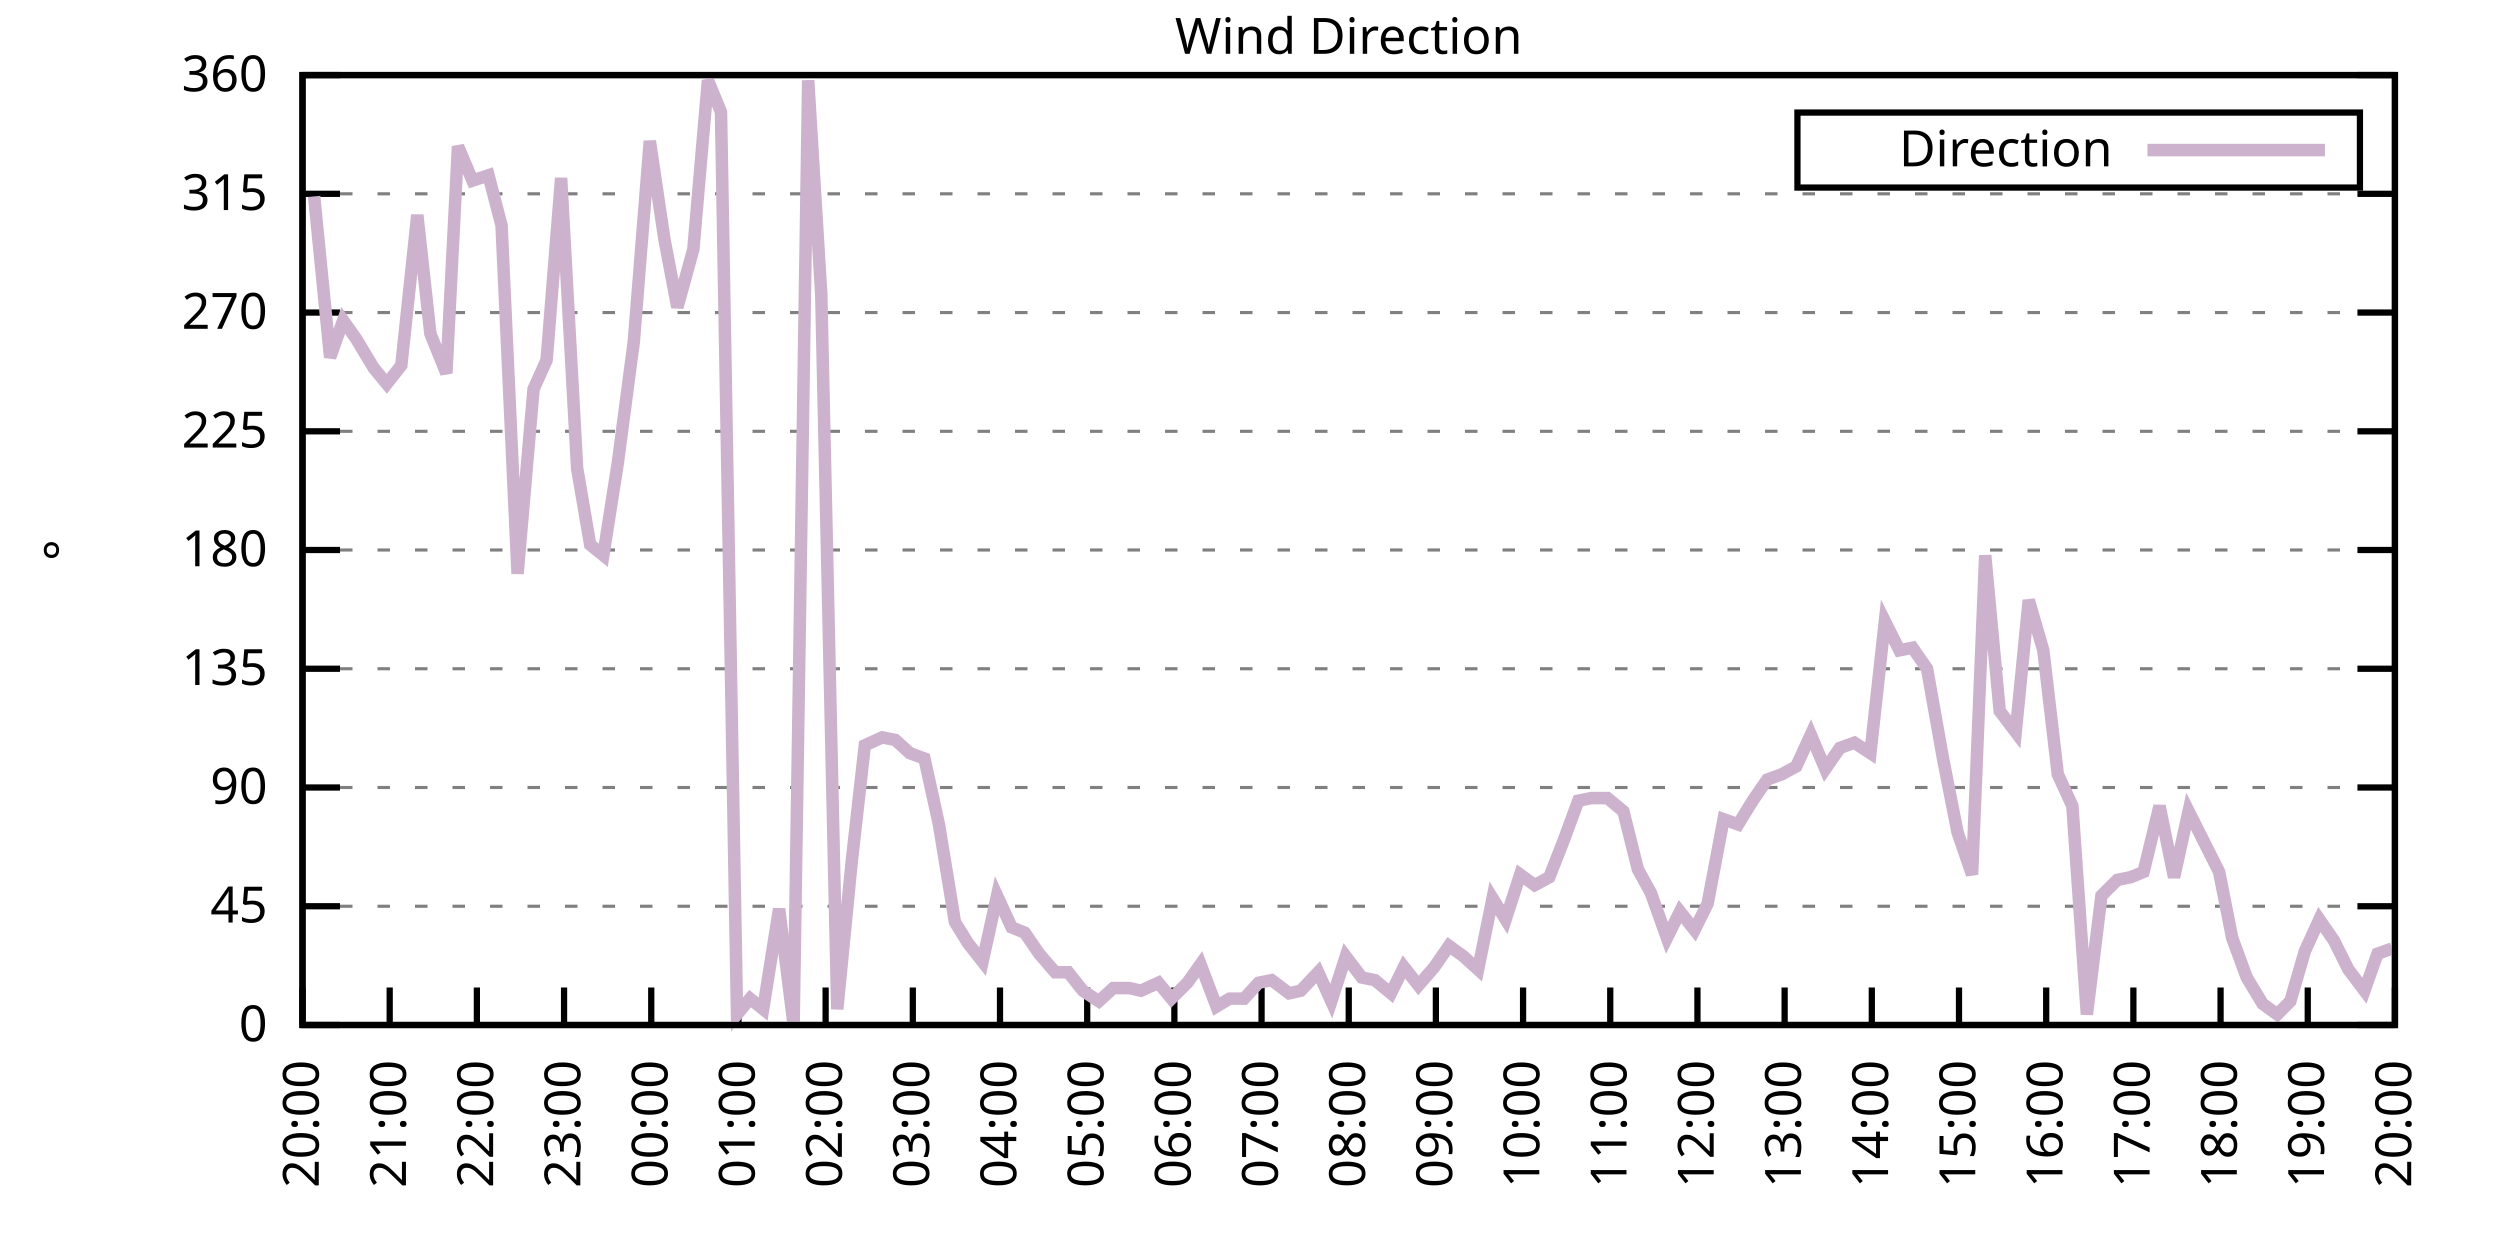
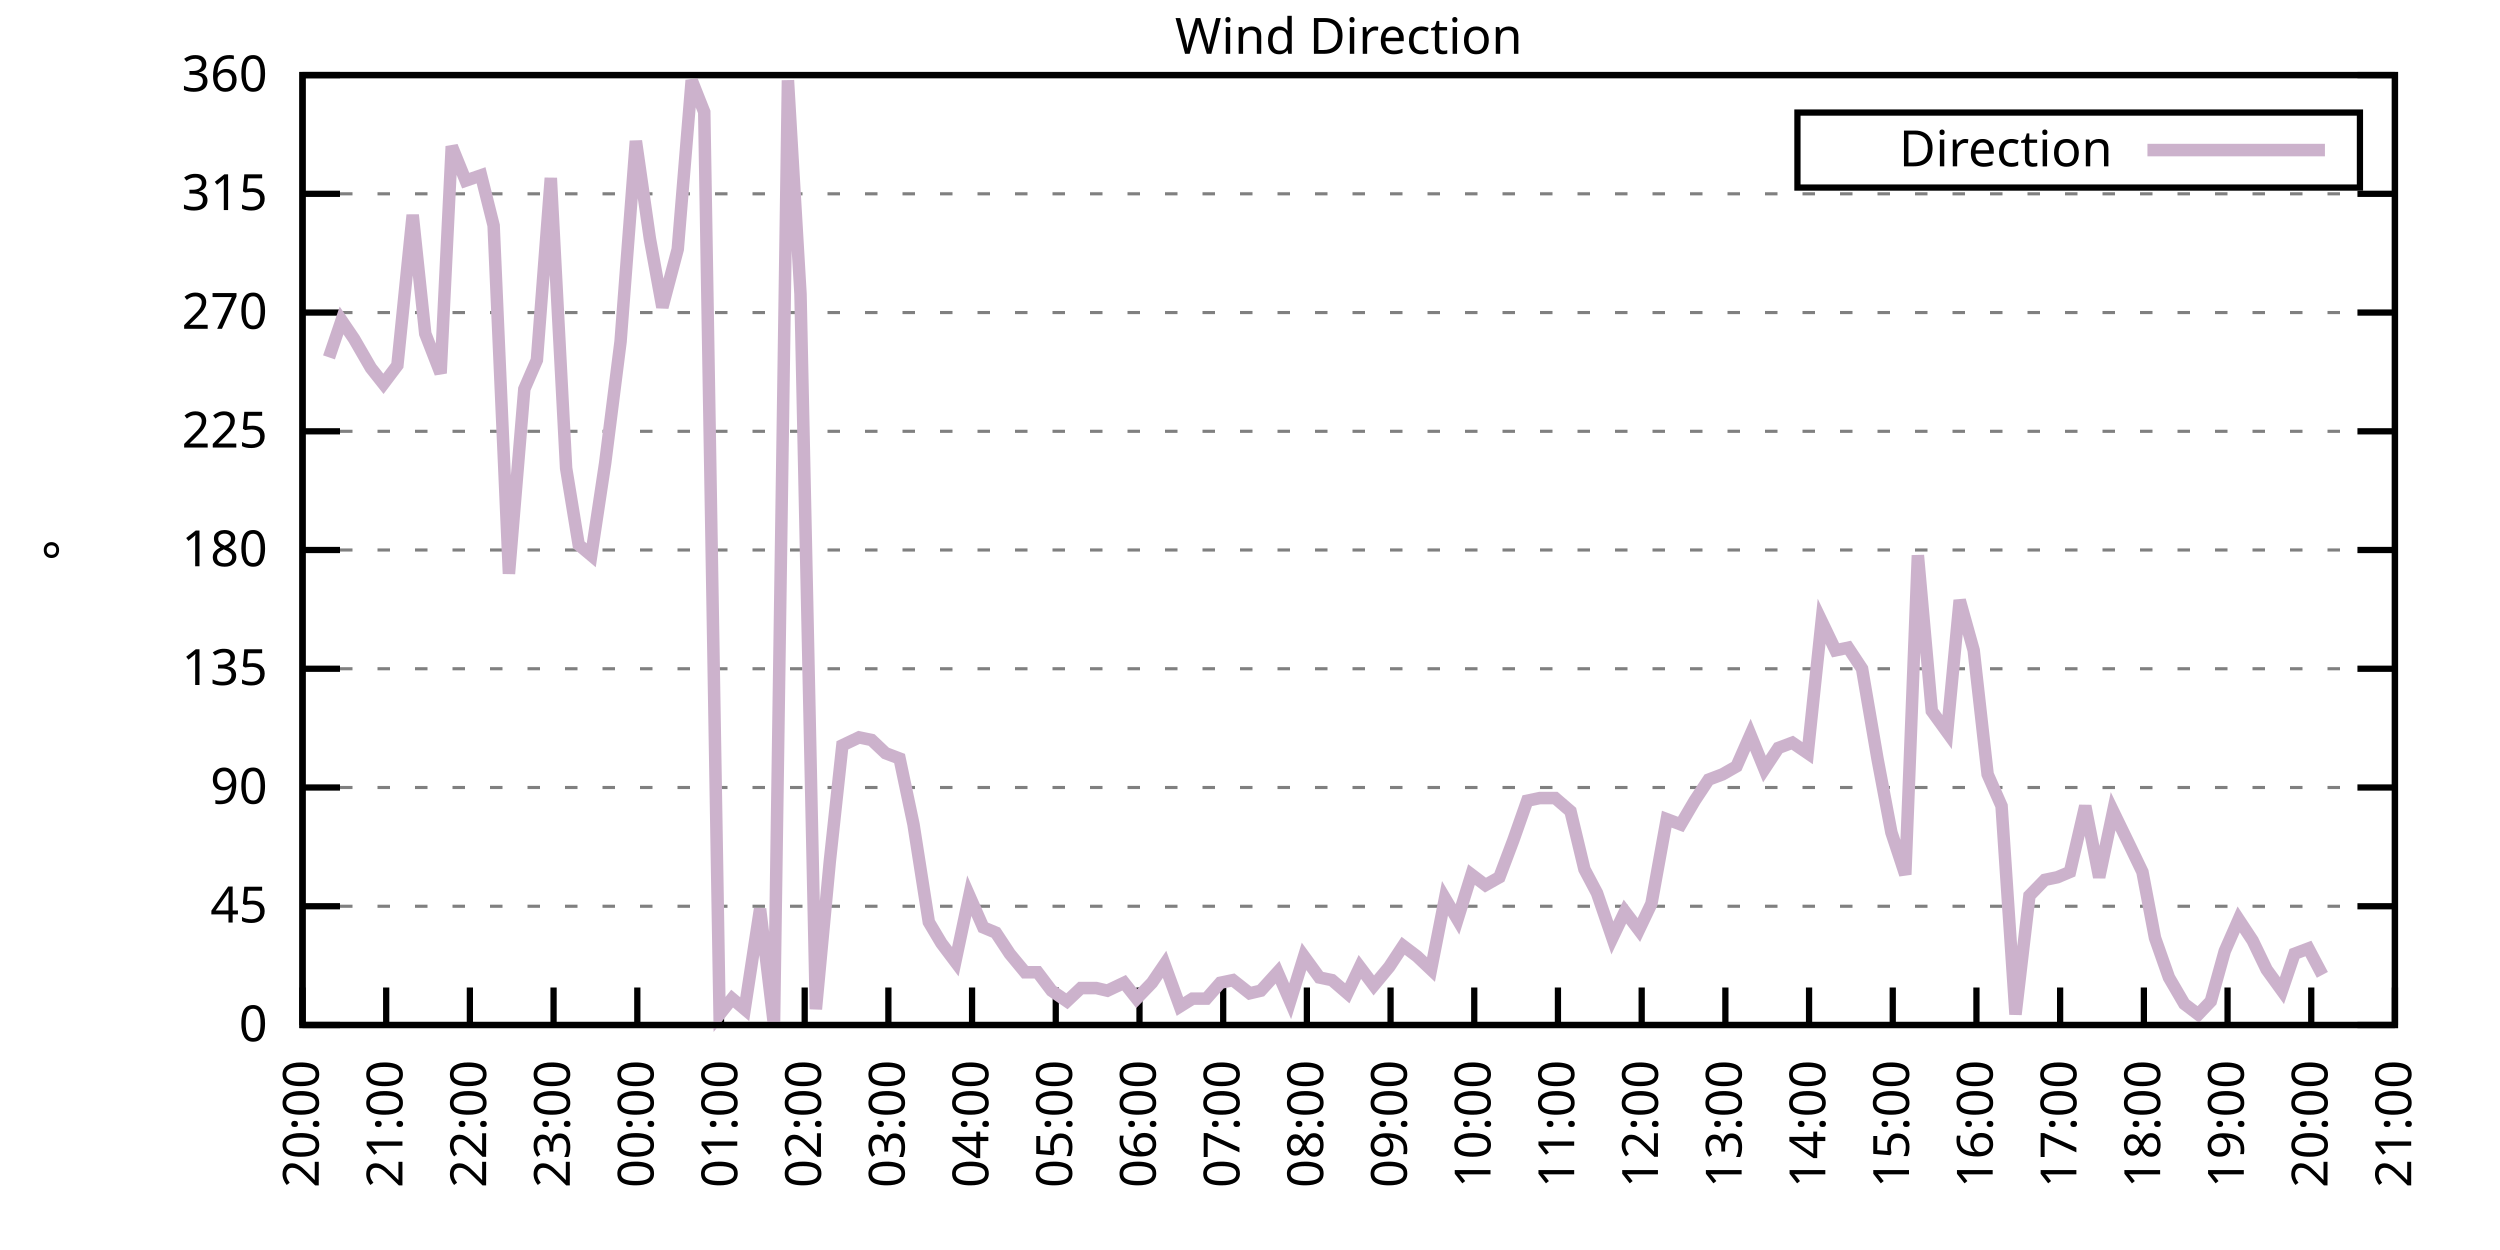
<svg xmlns="http://www.w3.org/2000/svg" xmlns:xlink="http://www.w3.org/1999/xlink" width="400" height="200" viewBox="0 0 400 200">
  <g id="gnuplot_canvas">
    <rect x="0" y="0" width="400" height="200" fill="none" />
    <defs>
      <circle id="gpDot" r="0.5" stroke-width="0.5" stroke="currentColor" />
      <path id="gpPt0" stroke-width="0.333" stroke="currentColor" d="M-1,0 h2 M0,-1 v2" />
      <path id="gpPt1" stroke-width="0.333" stroke="currentColor" d="M-1,-1 L1,1 M1,-1 L-1,1" />
      <path id="gpPt2" stroke-width="0.333" stroke="currentColor" d="M-1,0 L1,0 M0,-1 L0,1 M-1,-1 L1,1 M-1,1 L1,-1" />
      <rect id="gpPt3" stroke-width="0.333" stroke="currentColor" x="-1" y="-1" width="2" height="2" />
      <rect id="gpPt4" stroke-width="0.333" stroke="currentColor" fill="currentColor" x="-1" y="-1" width="2" height="2" />
      <circle id="gpPt5" stroke-width="0.333" stroke="currentColor" cx="0" cy="0" r="1" />
      <use xlink:href="#gpPt5" id="gpPt6" fill="currentColor" stroke="none" />
      <path id="gpPt7" stroke-width="0.333" stroke="currentColor" d="M0,-1.33 L-1.33,0.67 L1.33,0.67 z" />
      <use xlink:href="#gpPt7" id="gpPt8" fill="currentColor" stroke="none" />
      <use xlink:href="#gpPt7" id="gpPt9" stroke="currentColor" transform="rotate(180)" />
      <use xlink:href="#gpPt9" id="gpPt10" fill="currentColor" stroke="none" />
      <use xlink:href="#gpPt3" id="gpPt11" stroke="currentColor" transform="rotate(45)" />
      <use xlink:href="#gpPt11" id="gpPt12" fill="currentColor" stroke="none" />
      <path id="gpPt13" stroke-width="0.333" stroke="currentColor" d="M0,1.330 L1.265,0.411 L0.782,-1.067 L-0.782,-1.076 L-1.265,0.411 z" />
      <use xlink:href="#gpPt13" id="gpPt14" fill="currentColor" stroke="none" />
      <filter id="textbox" filterUnits="objectBoundingBox" x="0" y="0" height="1" width="1">
        <feFlood flood-color="white" flood-opacity="1" result="bgnd" />
        <feComposite in="SourceGraphic" in2="bgnd" operator="atop" />
      </filter>
      <filter id="greybox" filterUnits="objectBoundingBox" x="0" y="0" height="1" width="1">
        <feFlood flood-color="lightgrey" flood-opacity="1" result="grey" />
        <feComposite in="SourceGraphic" in2="grey" operator="atop" />
      </filter>
    </defs>
    <g fill="none" color="white" stroke="currentColor" stroke-width="1.00" stroke-linecap="butt" stroke-linejoin="miter">
</g>
    <g fill="none" color="black" stroke="currentColor" stroke-width="1.00" stroke-linecap="butt" stroke-linejoin="miter">
      <g stroke="none" shape-rendering="crispEdges">
        <polygon fill="rgb(255, 255, 255)" points="48.40,164.00 383.18,164.00 383.18,12.02 48.40,12.02 " />
      </g>
    </g>
    <g fill="none" color="black" stroke="currentColor" stroke-width="1.00" stroke-linecap="butt" stroke-linejoin="miter">
</g>
    <g fill="none" color="black" stroke="black" stroke-width="0.50" stroke-linecap="butt" stroke-linejoin="miter">
</g>
    <g fill="none" color="gray" stroke="currentColor" stroke-width="0.50" stroke-linecap="butt" stroke-linejoin="miter">
      <path stroke="gray" stroke-dasharray="2,4" class="gridline" d="M48.40,164.00 L383.19,164.00  " />
    </g>
    <g fill="none" color="gray" stroke="gray" stroke-width="1.00" stroke-linecap="butt" stroke-linejoin="miter">
</g>
    <g fill="none" color="black" stroke="currentColor" stroke-width="1.00" stroke-linecap="butt" stroke-linejoin="miter">
      <path stroke="black" d="M48.40,164.00 L54.40,164.00 M383.19,164.00 L377.19,164.00  " />
      <g transform="translate(42.80,166.60)" stroke="none" fill="black" font-family="Sans" font-size="8.00" text-anchor="end">
        <text>
          <tspan font-family="Sans"> 0</tspan>
        </text>
      </g>
    </g>
    <g fill="none" color="black" stroke="currentColor" stroke-width="1.00" stroke-linecap="butt" stroke-linejoin="miter">
</g>
    <g fill="none" color="black" stroke="black" stroke-width="0.50" stroke-linecap="butt" stroke-linejoin="miter">
</g>
    <g fill="none" color="gray" stroke="currentColor" stroke-width="0.50" stroke-linecap="butt" stroke-linejoin="miter">
      <path stroke="gray" stroke-dasharray="2,4" class="gridline" d="M48.40,145.00 L383.19,145.00  " />
    </g>
    <g fill="none" color="gray" stroke="gray" stroke-width="1.00" stroke-linecap="butt" stroke-linejoin="miter">
</g>
    <g fill="none" color="black" stroke="currentColor" stroke-width="1.00" stroke-linecap="butt" stroke-linejoin="miter">
      <path stroke="black" d="M48.40,145.00 L54.40,145.00 M383.19,145.00 L377.19,145.00  " />
      <g transform="translate(42.80,147.60)" stroke="none" fill="black" font-family="Sans" font-size="8.00" text-anchor="end">
        <text>
          <tspan font-family="Sans"> 45</tspan>
        </text>
      </g>
    </g>
    <g fill="none" color="black" stroke="currentColor" stroke-width="1.00" stroke-linecap="butt" stroke-linejoin="miter">
</g>
    <g fill="none" color="black" stroke="black" stroke-width="0.50" stroke-linecap="butt" stroke-linejoin="miter">
</g>
    <g fill="none" color="gray" stroke="currentColor" stroke-width="0.50" stroke-linecap="butt" stroke-linejoin="miter">
      <path stroke="gray" stroke-dasharray="2,4" class="gridline" d="M48.40,126.00 L383.19,126.00  " />
    </g>
    <g fill="none" color="gray" stroke="gray" stroke-width="1.00" stroke-linecap="butt" stroke-linejoin="miter">
</g>
    <g fill="none" color="black" stroke="currentColor" stroke-width="1.00" stroke-linecap="butt" stroke-linejoin="miter">
      <path stroke="black" d="M48.40,126.00 L54.40,126.00 M383.19,126.00 L377.19,126.00  " />
      <g transform="translate(42.80,128.60)" stroke="none" fill="black" font-family="Sans" font-size="8.00" text-anchor="end">
        <text>
          <tspan font-family="Sans"> 90</tspan>
        </text>
      </g>
    </g>
    <g fill="none" color="black" stroke="currentColor" stroke-width="1.00" stroke-linecap="butt" stroke-linejoin="miter">
</g>
    <g fill="none" color="black" stroke="black" stroke-width="0.50" stroke-linecap="butt" stroke-linejoin="miter">
</g>
    <g fill="none" color="gray" stroke="currentColor" stroke-width="0.50" stroke-linecap="butt" stroke-linejoin="miter">
      <path stroke="gray" stroke-dasharray="2,4" class="gridline" d="M48.40,107.00 L383.19,107.00  " />
    </g>
    <g fill="none" color="gray" stroke="gray" stroke-width="1.00" stroke-linecap="butt" stroke-linejoin="miter">
</g>
    <g fill="none" color="black" stroke="currentColor" stroke-width="1.00" stroke-linecap="butt" stroke-linejoin="miter">
      <path stroke="black" d="M48.40,107.00 L54.40,107.00 M383.19,107.00 L377.19,107.00  " />
      <g transform="translate(42.80,109.60)" stroke="none" fill="black" font-family="Sans" font-size="8.00" text-anchor="end">
        <text>
          <tspan font-family="Sans"> 135</tspan>
        </text>
      </g>
    </g>
    <g fill="none" color="black" stroke="currentColor" stroke-width="1.00" stroke-linecap="butt" stroke-linejoin="miter">
</g>
    <g fill="none" color="black" stroke="black" stroke-width="0.50" stroke-linecap="butt" stroke-linejoin="miter">
</g>
    <g fill="none" color="gray" stroke="currentColor" stroke-width="0.50" stroke-linecap="butt" stroke-linejoin="miter">
      <path stroke="gray" stroke-dasharray="2,4" class="gridline" d="M48.40,88.00 L383.19,88.00  " />
    </g>
    <g fill="none" color="gray" stroke="gray" stroke-width="1.00" stroke-linecap="butt" stroke-linejoin="miter">
</g>
    <g fill="none" color="black" stroke="currentColor" stroke-width="1.00" stroke-linecap="butt" stroke-linejoin="miter">
      <path stroke="black" d="M48.40,88.00 L54.40,88.00 M383.19,88.00 L377.19,88.00  " />
      <g transform="translate(42.80,90.60)" stroke="none" fill="black" font-family="Sans" font-size="8.00" text-anchor="end">
        <text>
          <tspan font-family="Sans"> 180</tspan>
        </text>
      </g>
    </g>
    <g fill="none" color="black" stroke="currentColor" stroke-width="1.00" stroke-linecap="butt" stroke-linejoin="miter">
</g>
    <g fill="none" color="black" stroke="black" stroke-width="0.50" stroke-linecap="butt" stroke-linejoin="miter">
</g>
    <g fill="none" color="gray" stroke="currentColor" stroke-width="0.50" stroke-linecap="butt" stroke-linejoin="miter">
      <path stroke="gray" stroke-dasharray="2,4" class="gridline" d="M48.40,69.01 L383.19,69.01  " />
    </g>
    <g fill="none" color="gray" stroke="gray" stroke-width="1.00" stroke-linecap="butt" stroke-linejoin="miter">
</g>
    <g fill="none" color="black" stroke="currentColor" stroke-width="1.00" stroke-linecap="butt" stroke-linejoin="miter">
      <path stroke="black" d="M48.40,69.01 L54.40,69.01 M383.19,69.01 L377.19,69.01  " />
      <g transform="translate(42.80,71.61)" stroke="none" fill="black" font-family="Sans" font-size="8.00" text-anchor="end">
        <text>
          <tspan font-family="Sans"> 225</tspan>
        </text>
      </g>
    </g>
    <g fill="none" color="black" stroke="currentColor" stroke-width="1.00" stroke-linecap="butt" stroke-linejoin="miter">
</g>
    <g fill="none" color="black" stroke="black" stroke-width="0.50" stroke-linecap="butt" stroke-linejoin="miter">
</g>
    <g fill="none" color="gray" stroke="currentColor" stroke-width="0.50" stroke-linecap="butt" stroke-linejoin="miter">
      <path stroke="gray" stroke-dasharray="2,4" class="gridline" d="M48.40,50.01 L383.19,50.01  " />
    </g>
    <g fill="none" color="gray" stroke="gray" stroke-width="1.00" stroke-linecap="butt" stroke-linejoin="miter">
</g>
    <g fill="none" color="black" stroke="currentColor" stroke-width="1.00" stroke-linecap="butt" stroke-linejoin="miter">
      <path stroke="black" d="M48.40,50.01 L54.40,50.01 M383.19,50.01 L377.19,50.01  " />
      <g transform="translate(42.80,52.61)" stroke="none" fill="black" font-family="Sans" font-size="8.00" text-anchor="end">
        <text>
          <tspan font-family="Sans"> 270</tspan>
        </text>
      </g>
    </g>
    <g fill="none" color="black" stroke="currentColor" stroke-width="1.00" stroke-linecap="butt" stroke-linejoin="miter">
</g>
    <g fill="none" color="black" stroke="black" stroke-width="0.50" stroke-linecap="butt" stroke-linejoin="miter">
</g>
    <g fill="none" color="gray" stroke="currentColor" stroke-width="0.50" stroke-linecap="butt" stroke-linejoin="miter">
      <path stroke="gray" stroke-dasharray="2,4" class="gridline" d="M48.40,31.01 L383.19,31.01  " />
    </g>
    <g fill="none" color="gray" stroke="gray" stroke-width="1.00" stroke-linecap="butt" stroke-linejoin="miter">
</g>
    <g fill="none" color="black" stroke="currentColor" stroke-width="1.00" stroke-linecap="butt" stroke-linejoin="miter">
      <path stroke="black" d="M48.40,31.01 L54.40,31.01 M383.19,31.01 L377.19,31.01  " />
      <g transform="translate(42.80,33.61)" stroke="none" fill="black" font-family="Sans" font-size="8.00" text-anchor="end">
        <text>
          <tspan font-family="Sans"> 315</tspan>
        </text>
      </g>
    </g>
    <g fill="none" color="black" stroke="currentColor" stroke-width="1.00" stroke-linecap="butt" stroke-linejoin="miter">
</g>
    <g fill="none" color="black" stroke="black" stroke-width="0.50" stroke-linecap="butt" stroke-linejoin="miter">
</g>
    <g fill="none" color="gray" stroke="currentColor" stroke-width="0.50" stroke-linecap="butt" stroke-linejoin="miter">
      <path stroke="gray" stroke-dasharray="2,4" class="gridline" d="M48.40,12.01 L383.19,12.01  " />
    </g>
    <g fill="none" color="gray" stroke="gray" stroke-width="1.00" stroke-linecap="butt" stroke-linejoin="miter">
</g>
    <g fill="none" color="black" stroke="currentColor" stroke-width="1.00" stroke-linecap="butt" stroke-linejoin="miter">
      <path stroke="black" d="M48.40,12.01 L54.40,12.01 M383.19,12.01 L377.19,12.01  " />
      <g transform="translate(42.80,14.61)" stroke="none" fill="black" font-family="Sans" font-size="8.00" text-anchor="end">
        <text>
          <tspan font-family="Sans"> 360</tspan>
        </text>
      </g>
    </g>
    <g fill="none" color="black" stroke="currentColor" stroke-width="1.00" stroke-linecap="butt" stroke-linejoin="miter">
      <path stroke="black" d="M48.40,164.00 L48.40,158.00  " />
      <g transform="translate(51.00,169.60) rotate(270.00)" stroke="none" fill="black" font-family="Sans" font-size="8.00" text-anchor="end">
        <text>
          <tspan font-family="Sans">20:00</tspan>
        </text>
      </g>
    </g>
    <g fill="none" color="black" stroke="currentColor" stroke-width="1.00" stroke-linecap="butt" stroke-linejoin="miter">
-       <path stroke="black" d="M62.35,164.00 L62.35,158.00  " />
-       <g transform="translate(64.95,169.60) rotate(270.00)" stroke="none" fill="black" font-family="Sans" font-size="8.00" text-anchor="end">
+       <path stroke="black" d="M61.79,164.00 L61.79,158.00  " />
+       <g transform="translate(64.39,169.60) rotate(270.00)" stroke="none" fill="black" font-family="Sans" font-size="8.00" text-anchor="end">
        <text>
          <tspan font-family="Sans">21:00</tspan>
        </text>
      </g>
    </g>
    <g fill="none" color="black" stroke="currentColor" stroke-width="1.00" stroke-linecap="butt" stroke-linejoin="miter">
-       <path stroke="black" d="M76.30,164.00 L76.30,158.00  " />
-       <g transform="translate(78.90,169.60) rotate(270.00)" stroke="none" fill="black" font-family="Sans" font-size="8.00" text-anchor="end">
+       <path stroke="black" d="M75.18,164.00 L75.18,158.00  " />
+       <g transform="translate(77.78,169.60) rotate(270.00)" stroke="none" fill="black" font-family="Sans" font-size="8.00" text-anchor="end">
        <text>
          <tspan font-family="Sans">22:00</tspan>
        </text>
      </g>
    </g>
    <g fill="none" color="black" stroke="currentColor" stroke-width="1.00" stroke-linecap="butt" stroke-linejoin="miter">
-       <path stroke="black" d="M90.25,164.00 L90.25,158.00  " />
-       <g transform="translate(92.85,169.60) rotate(270.00)" stroke="none" fill="black" font-family="Sans" font-size="8.00" text-anchor="end">
+       <path stroke="black" d="M88.57,164.00 L88.57,158.00  " />
+       <g transform="translate(91.17,169.60) rotate(270.00)" stroke="none" fill="black" font-family="Sans" font-size="8.00" text-anchor="end">
        <text>
          <tspan font-family="Sans">23:00</tspan>
        </text>
      </g>
    </g>
    <g fill="none" color="black" stroke="currentColor" stroke-width="1.00" stroke-linecap="butt" stroke-linejoin="miter">
-       <path stroke="black" d="M104.20,164.00 L104.20,158.00  " />
-       <g transform="translate(106.80,169.60) rotate(270.00)" stroke="none" fill="black" font-family="Sans" font-size="8.00" text-anchor="end">
+       <path stroke="black" d="M101.97,164.00 L101.97,158.00  " />
+       <g transform="translate(104.57,169.60) rotate(270.00)" stroke="none" fill="black" font-family="Sans" font-size="8.00" text-anchor="end">
        <text>
          <tspan font-family="Sans">00:00</tspan>
        </text>
      </g>
    </g>
    <g fill="none" color="black" stroke="currentColor" stroke-width="1.00" stroke-linecap="butt" stroke-linejoin="miter">
-       <path stroke="black" d="M118.15,164.00 L118.15,158.00  " />
-       <g transform="translate(120.75,169.60) rotate(270.00)" stroke="none" fill="black" font-family="Sans" font-size="8.00" text-anchor="end">
+       <path stroke="black" d="M115.36,164.00 L115.36,158.00  " />
+       <g transform="translate(117.96,169.60) rotate(270.00)" stroke="none" fill="black" font-family="Sans" font-size="8.00" text-anchor="end">
        <text>
          <tspan font-family="Sans">01:00</tspan>
        </text>
      </g>
    </g>
    <g fill="none" color="black" stroke="currentColor" stroke-width="1.00" stroke-linecap="butt" stroke-linejoin="miter">
-       <path stroke="black" d="M132.10,164.00 L132.10,158.00  " />
-       <g transform="translate(134.70,169.60) rotate(270.00)" stroke="none" fill="black" font-family="Sans" font-size="8.00" text-anchor="end">
+       <path stroke="black" d="M128.75,164.00 L128.75,158.00  " />
+       <g transform="translate(131.35,169.60) rotate(270.00)" stroke="none" fill="black" font-family="Sans" font-size="8.00" text-anchor="end">
        <text>
          <tspan font-family="Sans">02:00</tspan>
        </text>
      </g>
    </g>
    <g fill="none" color="black" stroke="currentColor" stroke-width="1.00" stroke-linecap="butt" stroke-linejoin="miter">
-       <path stroke="black" d="M146.05,164.00 L146.05,158.00  " />
-       <g transform="translate(148.65,169.60) rotate(270.00)" stroke="none" fill="black" font-family="Sans" font-size="8.00" text-anchor="end">
+       <path stroke="black" d="M142.14,164.00 L142.14,158.00  " />
+       <g transform="translate(144.74,169.60) rotate(270.00)" stroke="none" fill="black" font-family="Sans" font-size="8.00" text-anchor="end">
        <text>
          <tspan font-family="Sans">03:00</tspan>
        </text>
      </g>
    </g>
    <g fill="none" color="black" stroke="currentColor" stroke-width="1.00" stroke-linecap="butt" stroke-linejoin="miter">
-       <path stroke="black" d="M160.00,164.00 L160.00,158.00  " />
-       <g transform="translate(162.60,169.60) rotate(270.00)" stroke="none" fill="black" font-family="Sans" font-size="8.00" text-anchor="end">
+       <path stroke="black" d="M155.53,164.00 L155.53,158.00  " />
+       <g transform="translate(158.13,169.60) rotate(270.00)" stroke="none" fill="black" font-family="Sans" font-size="8.00" text-anchor="end">
        <text>
          <tspan font-family="Sans">04:00</tspan>
        </text>
      </g>
    </g>
    <g fill="none" color="black" stroke="currentColor" stroke-width="1.00" stroke-linecap="butt" stroke-linejoin="miter">
-       <path stroke="black" d="M173.95,164.00 L173.95,158.00  " />
-       <g transform="translate(176.55,169.60) rotate(270.00)" stroke="none" fill="black" font-family="Sans" font-size="8.00" text-anchor="end">
+       <path stroke="black" d="M168.92,164.00 L168.92,158.00  " />
+       <g transform="translate(171.52,169.60) rotate(270.00)" stroke="none" fill="black" font-family="Sans" font-size="8.00" text-anchor="end">
        <text>
          <tspan font-family="Sans">05:00</tspan>
        </text>
      </g>
    </g>
    <g fill="none" color="black" stroke="currentColor" stroke-width="1.00" stroke-linecap="butt" stroke-linejoin="miter">
-       <path stroke="black" d="M187.90,164.00 L187.90,158.00  " />
-       <g transform="translate(190.50,169.60) rotate(270.00)" stroke="none" fill="black" font-family="Sans" font-size="8.00" text-anchor="end">
+       <path stroke="black" d="M182.32,164.00 L182.32,158.00  " />
+       <g transform="translate(184.92,169.60) rotate(270.00)" stroke="none" fill="black" font-family="Sans" font-size="8.00" text-anchor="end">
        <text>
          <tspan font-family="Sans">06:00</tspan>
        </text>
      </g>
    </g>
    <g fill="none" color="black" stroke="currentColor" stroke-width="1.00" stroke-linecap="butt" stroke-linejoin="miter">
-       <path stroke="black" d="M201.85,164.00 L201.85,158.00  " />
-       <g transform="translate(204.45,169.60) rotate(270.00)" stroke="none" fill="black" font-family="Sans" font-size="8.00" text-anchor="end">
+       <path stroke="black" d="M195.71,164.00 L195.71,158.00  " />
+       <g transform="translate(198.31,169.60) rotate(270.00)" stroke="none" fill="black" font-family="Sans" font-size="8.00" text-anchor="end">
        <text>
          <tspan font-family="Sans">07:00</tspan>
        </text>
      </g>
    </g>
    <g fill="none" color="black" stroke="currentColor" stroke-width="1.00" stroke-linecap="butt" stroke-linejoin="miter">
-       <path stroke="black" d="M215.80,164.00 L215.80,158.00  " />
-       <g transform="translate(218.40,169.60) rotate(270.00)" stroke="none" fill="black" font-family="Sans" font-size="8.00" text-anchor="end">
+       <path stroke="black" d="M209.10,164.00 L209.10,158.00  " />
+       <g transform="translate(211.70,169.60) rotate(270.00)" stroke="none" fill="black" font-family="Sans" font-size="8.00" text-anchor="end">
        <text>
          <tspan font-family="Sans">08:00</tspan>
        </text>
      </g>
    </g>
    <g fill="none" color="black" stroke="currentColor" stroke-width="1.00" stroke-linecap="butt" stroke-linejoin="miter">
-       <path stroke="black" d="M229.74,164.00 L229.74,158.00  " />
-       <g transform="translate(232.34,169.60) rotate(270.00)" stroke="none" fill="black" font-family="Sans" font-size="8.00" text-anchor="end">
+       <path stroke="black" d="M222.49,164.00 L222.49,158.00  " />
+       <g transform="translate(225.09,169.60) rotate(270.00)" stroke="none" fill="black" font-family="Sans" font-size="8.00" text-anchor="end">
        <text>
          <tspan font-family="Sans">09:00</tspan>
        </text>
      </g>
    </g>
    <g fill="none" color="black" stroke="currentColor" stroke-width="1.00" stroke-linecap="butt" stroke-linejoin="miter">
-       <path stroke="black" d="M243.69,164.00 L243.69,158.00  " />
-       <g transform="translate(246.29,169.60) rotate(270.00)" stroke="none" fill="black" font-family="Sans" font-size="8.00" text-anchor="end">
+       <path stroke="black" d="M235.88,164.00 L235.88,158.00  " />
+       <g transform="translate(238.48,169.60) rotate(270.00)" stroke="none" fill="black" font-family="Sans" font-size="8.00" text-anchor="end">
        <text>
          <tspan font-family="Sans">10:00</tspan>
        </text>
      </g>
    </g>
    <g fill="none" color="black" stroke="currentColor" stroke-width="1.00" stroke-linecap="butt" stroke-linejoin="miter">
-       <path stroke="black" d="M257.64,164.00 L257.64,158.00  " />
-       <g transform="translate(260.24,169.60) rotate(270.00)" stroke="none" fill="black" font-family="Sans" font-size="8.00" text-anchor="end">
+       <path stroke="black" d="M249.27,164.00 L249.27,158.00  " />
+       <g transform="translate(251.87,169.60) rotate(270.00)" stroke="none" fill="black" font-family="Sans" font-size="8.00" text-anchor="end">
        <text>
          <tspan font-family="Sans">11:00</tspan>
        </text>
      </g>
    </g>
    <g fill="none" color="black" stroke="currentColor" stroke-width="1.00" stroke-linecap="butt" stroke-linejoin="miter">
-       <path stroke="black" d="M271.59,164.00 L271.59,158.00  " />
-       <g transform="translate(274.19,169.60) rotate(270.00)" stroke="none" fill="black" font-family="Sans" font-size="8.00" text-anchor="end">
+       <path stroke="black" d="M262.67,164.00 L262.67,158.00  " />
+       <g transform="translate(265.27,169.60) rotate(270.00)" stroke="none" fill="black" font-family="Sans" font-size="8.00" text-anchor="end">
        <text>
          <tspan font-family="Sans">12:00</tspan>
        </text>
      </g>
    </g>
    <g fill="none" color="black" stroke="currentColor" stroke-width="1.00" stroke-linecap="butt" stroke-linejoin="miter">
-       <path stroke="black" d="M285.54,164.00 L285.54,158.00  " />
-       <g transform="translate(288.14,169.60) rotate(270.00)" stroke="none" fill="black" font-family="Sans" font-size="8.00" text-anchor="end">
+       <path stroke="black" d="M276.06,164.00 L276.06,158.00  " />
+       <g transform="translate(278.66,169.60) rotate(270.00)" stroke="none" fill="black" font-family="Sans" font-size="8.00" text-anchor="end">
        <text>
          <tspan font-family="Sans">13:00</tspan>
        </text>
      </g>
    </g>
    <g fill="none" color="black" stroke="currentColor" stroke-width="1.00" stroke-linecap="butt" stroke-linejoin="miter">
-       <path stroke="black" d="M299.49,164.00 L299.49,158.00  " />
-       <g transform="translate(302.09,169.60) rotate(270.00)" stroke="none" fill="black" font-family="Sans" font-size="8.00" text-anchor="end">
+       <path stroke="black" d="M289.45,164.00 L289.45,158.00  " />
+       <g transform="translate(292.05,169.60) rotate(270.00)" stroke="none" fill="black" font-family="Sans" font-size="8.00" text-anchor="end">
        <text>
          <tspan font-family="Sans">14:00</tspan>
        </text>
      </g>
    </g>
    <g fill="none" color="black" stroke="currentColor" stroke-width="1.00" stroke-linecap="butt" stroke-linejoin="miter">
-       <path stroke="black" d="M313.44,164.00 L313.44,158.00  " />
-       <g transform="translate(316.04,169.60) rotate(270.00)" stroke="none" fill="black" font-family="Sans" font-size="8.00" text-anchor="end">
+       <path stroke="black" d="M302.84,164.00 L302.84,158.00  " />
+       <g transform="translate(305.44,169.60) rotate(270.00)" stroke="none" fill="black" font-family="Sans" font-size="8.00" text-anchor="end">
        <text>
          <tspan font-family="Sans">15:00</tspan>
        </text>
      </g>
    </g>
    <g fill="none" color="black" stroke="currentColor" stroke-width="1.00" stroke-linecap="butt" stroke-linejoin="miter">
-       <path stroke="black" d="M327.39,164.00 L327.39,158.00  " />
-       <g transform="translate(329.99,169.60) rotate(270.00)" stroke="none" fill="black" font-family="Sans" font-size="8.00" text-anchor="end">
+       <path stroke="black" d="M316.23,164.00 L316.23,158.00  " />
+       <g transform="translate(318.83,169.60) rotate(270.00)" stroke="none" fill="black" font-family="Sans" font-size="8.00" text-anchor="end">
        <text>
          <tspan font-family="Sans">16:00</tspan>
        </text>
      </g>
    </g>
    <g fill="none" color="black" stroke="currentColor" stroke-width="1.00" stroke-linecap="butt" stroke-linejoin="miter">
-       <path stroke="black" d="M341.34,164.00 L341.34,158.00  " />
-       <g transform="translate(343.94,169.60) rotate(270.00)" stroke="none" fill="black" font-family="Sans" font-size="8.00" text-anchor="end">
+       <path stroke="black" d="M329.62,164.00 L329.62,158.00  " />
+       <g transform="translate(332.22,169.60) rotate(270.00)" stroke="none" fill="black" font-family="Sans" font-size="8.00" text-anchor="end">
        <text>
          <tspan font-family="Sans">17:00</tspan>
        </text>
      </g>
    </g>
    <g fill="none" color="black" stroke="currentColor" stroke-width="1.00" stroke-linecap="butt" stroke-linejoin="miter">
-       <path stroke="black" d="M355.29,164.00 L355.29,158.00  " />
-       <g transform="translate(357.89,169.60) rotate(270.00)" stroke="none" fill="black" font-family="Sans" font-size="8.00" text-anchor="end">
+       <path stroke="black" d="M343.02,164.00 L343.02,158.00  " />
+       <g transform="translate(345.62,169.60) rotate(270.00)" stroke="none" fill="black" font-family="Sans" font-size="8.00" text-anchor="end">
        <text>
          <tspan font-family="Sans">18:00</tspan>
        </text>
      </g>
    </g>
    <g fill="none" color="black" stroke="currentColor" stroke-width="1.00" stroke-linecap="butt" stroke-linejoin="miter">
-       <path stroke="black" d="M369.24,164.00 L369.24,158.00  " />
-       <g transform="translate(371.84,169.60) rotate(270.00)" stroke="none" fill="black" font-family="Sans" font-size="8.00" text-anchor="end">
+       <path stroke="black" d="M356.41,164.00 L356.41,158.00  " />
+       <g transform="translate(359.01,169.60) rotate(270.00)" stroke="none" fill="black" font-family="Sans" font-size="8.00" text-anchor="end">
        <text>
          <tspan font-family="Sans">19:00</tspan>
+         </text>
+       </g>
+     </g>
+     <g fill="none" color="black" stroke="currentColor" stroke-width="1.00" stroke-linecap="butt" stroke-linejoin="miter">
+       <path stroke="black" d="M369.80,164.00 L369.80,158.00  " />
+       <g transform="translate(372.40,169.60) rotate(270.00)" stroke="none" fill="black" font-family="Sans" font-size="8.00" text-anchor="end">
+         <text>
+           <tspan font-family="Sans">20:00</tspan>
        </text>
      </g>
    </g>
    <g fill="none" color="black" stroke="currentColor" stroke-width="1.00" stroke-linecap="butt" stroke-linejoin="miter">
      <path stroke="black" d="M383.19,164.00 L383.19,158.00  " />
      <g transform="translate(385.79,169.60) rotate(270.00)" stroke="none" fill="black" font-family="Sans" font-size="8.00" text-anchor="end">
        <text>
-           <tspan font-family="Sans">20:00</tspan>
+           <tspan font-family="Sans">21:00</tspan>
        </text>
      </g>
    </g>
    <g fill="none" color="black" stroke="currentColor" stroke-width="1.00" stroke-linecap="butt" stroke-linejoin="miter">
</g>
    <g fill="none" color="black" stroke="currentColor" stroke-width="1.00" stroke-linecap="butt" stroke-linejoin="miter">
      <path stroke="black" d="M48.40,12.01 L48.40,164.00 L383.19,164.00 L383.19,12.01 L48.40,12.01 Z  " />
    </g>
    <g fill="none" color="black" stroke="currentColor" stroke-width="1.00" stroke-linecap="butt" stroke-linejoin="miter">
</g>
    <g fill="none" color="black" stroke="currentColor" stroke-width="1.00" stroke-linecap="butt" stroke-linejoin="miter">
      <path stroke="black" d="M287.59,30.01 L287.59,18.01 L377.59,18.01 L377.59,30.01 L287.59,30.01 Z  " />
    </g>
    <g id="Wind_direction_plot_1">
      <g fill="none" color="white" stroke="black" stroke-width="2.00" stroke-linecap="butt" stroke-linejoin="miter">
</g>
      <g fill="none" color="black" stroke="currentColor" stroke-width="2.00" stroke-linecap="butt" stroke-linejoin="miter">
        <g transform="translate(337.99,26.61)" stroke="none" fill="black" font-family="Sans" font-size="8.00" text-anchor="end">
          <text>
            <tspan font-family="Sans">Direction</tspan>
          </text>
        </g>
      </g>
      <g fill="none" color="black" stroke="currentColor" stroke-width="2.00" stroke-linecap="butt" stroke-linejoin="miter">
-         <path stroke="rgb(204, 178, 204)" d="M343.59,24.01 L371.99,24.01 M50.26,31.43 L52.82,57.18 L54.91,51.27 L57.00,54.23 L59.79,58.87 L61.88,61.41   L64.21,58.45 L66.77,34.39 L68.86,53.39 L71.42,59.72 L73.28,23.41 L75.60,28.90 L78.16,28.05 L80.25,36.08   L82.81,91.80 L85.37,62.25 L87.46,57.61 L89.78,28.48 L92.34,74.92 L94.43,87.16 L96.53,88.85 L98.85,74.07   L101.41,54.65 L103.97,22.56 L106.29,38.19 L108.38,49.16 L110.94,39.87 L113.27,12.85 L115.36,17.92 L117.92,162.31   L120.01,159.78 L122.10,161.47 L124.66,145.42 L126.98,164.00 L129.31,12.85 L131.40,47.05 L133.96,161.47 L136.28,137.82   L138.37,119.25 L141.16,117.98 L143.26,118.40 L145.58,120.51 L147.91,121.36 L150.23,131.91 L152.79,147.53 L154.88,150.91   L157.21,153.87 L159.53,143.31 L161.86,148.38 L163.95,149.22 L166.27,152.60 L168.83,155.56 L170.92,155.56 L173.25,158.51   L175.81,160.20 L178.13,158.09 L180.69,158.09 L182.55,158.51 L185.34,157.24 L187.43,159.78 L189.99,157.24 L192.08,154.29   L194.64,161.04 L196.73,159.78 L199.06,159.78 L201.38,157.24 L203.47,156.82 L206.26,158.93 L208.12,158.51 L210.91,155.56   L213.01,160.20 L215.33,153.02 L217.89,156.40 L219.98,156.82 L222.54,158.93 L224.63,154.71 L226.95,157.67 L229.51,154.71   L231.84,151.33 L234.16,153.02 L236.49,155.13 L238.81,143.73 L240.90,147.11 L243.23,139.93 L245.55,141.62 L247.88,140.36   L250.20,134.45 L252.53,128.11 L254.62,127.69 L257.18,127.69 L259.74,129.80 L262.06,139.09 L264.15,142.89 L266.71,150.07   L268.80,145.85 L271.13,148.80 L273.22,144.58 L275.78,131.07 L278.10,131.91 L280.43,128.11 L282.75,124.74 L285.08,123.89   L287.40,122.62 L289.73,117.56 L292.05,123.05 L294.38,119.67 L296.70,118.83 L299.26,120.51 L301.58,99.40 L303.91,104.05   L306.00,103.63 L308.33,107.00 L310.88,121.36 L313.21,133.18 L315.53,139.93 L317.63,88.85 L319.95,113.76 L322.51,117.14   L324.60,96.03 L326.93,104.05 L329.25,123.89 L331.58,128.96 L333.90,162.31 L336.23,143.31 L338.78,140.78 L340.88,140.36   L342.97,139.51 L345.53,128.96 L347.85,140.36 L350.18,129.80 L352.73,134.87 L355.06,139.51 L357.15,150.07 L359.48,156.40   L362.03,160.62 L364.36,162.31 L366.45,160.20 L368.78,152.18 L371.10,147.11 L373.43,150.49 L375.75,155.13 L378.31,158.51   L380.40,152.60 L382.73,151.76  " />
+         <path stroke="rgb(204, 178, 204)" d="M343.59,24.01 L371.99,24.01 M52.64,57.18 L54.65,51.27 L56.66,54.23 L59.34,58.87 L61.35,61.41 L63.58,58.45   L66.03,34.39 L68.04,53.39 L70.50,59.72 L72.28,23.41 L74.51,28.90 L76.97,28.05 L78.98,36.08 L81.43,91.80   L83.89,62.25 L85.90,57.61 L88.13,28.48 L90.58,74.92 L92.59,87.16 L94.60,88.85 L96.83,74.07 L99.29,54.65   L101.74,22.56 L103.98,38.19 L105.98,49.16 L108.44,39.87 L110.67,12.85 L112.68,17.92 L115.13,162.31 L117.14,159.78   L119.15,161.47 L121.61,145.42 L123.84,164.00 L126.07,12.85 L128.08,47.05 L130.54,161.47 L132.77,137.82 L134.78,119.25   L137.45,117.98 L139.46,118.40 L141.69,120.51 L143.93,121.36 L146.16,131.91 L148.61,147.53 L150.62,150.91 L152.85,153.87   L155.09,143.31 L157.32,148.38 L159.33,149.22 L161.56,152.60 L164.01,155.56 L166.02,155.56 L168.25,158.51 L170.71,160.20   L172.94,158.09 L175.40,158.09 L177.18,158.51 L179.86,157.24 L181.87,159.78 L184.32,157.24 L186.33,154.29 L188.79,161.04   L190.80,159.78 L193.03,159.78 L195.26,157.24 L197.27,156.82 L199.95,158.93 L201.73,158.51 L204.41,155.56 L206.42,160.20   L208.65,153.02 L211.11,156.40 L213.12,156.82 L215.57,158.93 L217.58,154.71 L219.81,157.67 L222.27,154.71 L224.50,151.33   L226.73,153.02 L228.96,155.13 L231.20,143.73 L233.20,147.11 L235.44,139.93 L237.67,141.62 L239.90,140.36 L242.13,134.45   L244.36,128.11 L246.37,127.69 L248.83,127.69 L251.28,129.80 L253.51,139.09 L255.52,142.89 L257.98,150.07 L259.99,145.85   L262.22,148.80 L264.23,144.58 L266.68,131.07 L268.92,131.91 L271.15,128.11 L273.38,124.74 L275.61,123.89 L277.84,122.62   L280.07,117.56 L282.31,123.05 L284.54,119.67 L286.77,118.83 L289.23,120.51 L291.46,99.40 L293.69,104.05 L295.70,103.63   L297.93,107.00 L300.39,121.36 L302.62,133.18 L304.85,139.93 L306.86,88.85 L309.09,113.76 L311.54,117.14 L313.55,96.03   L315.79,104.05 L318.02,123.89 L320.25,128.96 L322.48,162.31 L324.71,143.31 L327.17,140.78 L329.18,140.36 L331.19,139.51   L333.64,128.96 L335.87,140.36 L338.10,129.80 L340.56,134.87 L342.79,139.51 L344.80,150.07 L347.03,156.40 L349.49,160.62   L351.72,162.31 L353.73,160.20 L355.96,152.18 L358.19,147.11 L360.42,150.49 L362.66,155.13 L365.11,158.51 L367.12,152.60   L369.35,151.76 L371.58,155.98  " />
      </g>
    </g>
    <g fill="none" color="black" stroke="currentColor" stroke-width="2.00" stroke-linecap="butt" stroke-linejoin="miter">
</g>
    <g fill="none" color="black" stroke="black" stroke-width="1.00" stroke-linecap="butt" stroke-linejoin="miter">
</g>
    <g fill="none" color="black" stroke="currentColor" stroke-width="1.00" stroke-linecap="butt" stroke-linejoin="miter">
      <path stroke="black" d="M48.40,12.01 L48.40,164.00 L383.19,164.00 L383.19,12.01 L48.40,12.01 Z  " />
      <g transform="translate(12.80,88.01) rotate(270.00)" stroke="none" fill="black" font-family="Sans" font-size="8.00" text-anchor="middle">
        <text>
          <tspan font-family="Sans">°</tspan>
        </text>
      </g>
    </g>
    <g fill="none" color="black" stroke="currentColor" stroke-width="1.00" stroke-linecap="butt" stroke-linejoin="miter">
</g>
    <g fill="none" color="black" stroke="currentColor" stroke-width="1.00" stroke-linecap="butt" stroke-linejoin="miter">
      <g transform="translate(215.79,8.61)" stroke="none" fill="black" font-family="Sans" font-size="8.00" text-anchor="middle">
        <text>
          <tspan font-family="Sans">Wind Direction</tspan>
        </text>
      </g>
    </g>
    <g fill="none" color="black" stroke="currentColor" stroke-width="1.00" stroke-linecap="butt" stroke-linejoin="miter">
</g>
  </g>
</svg>
